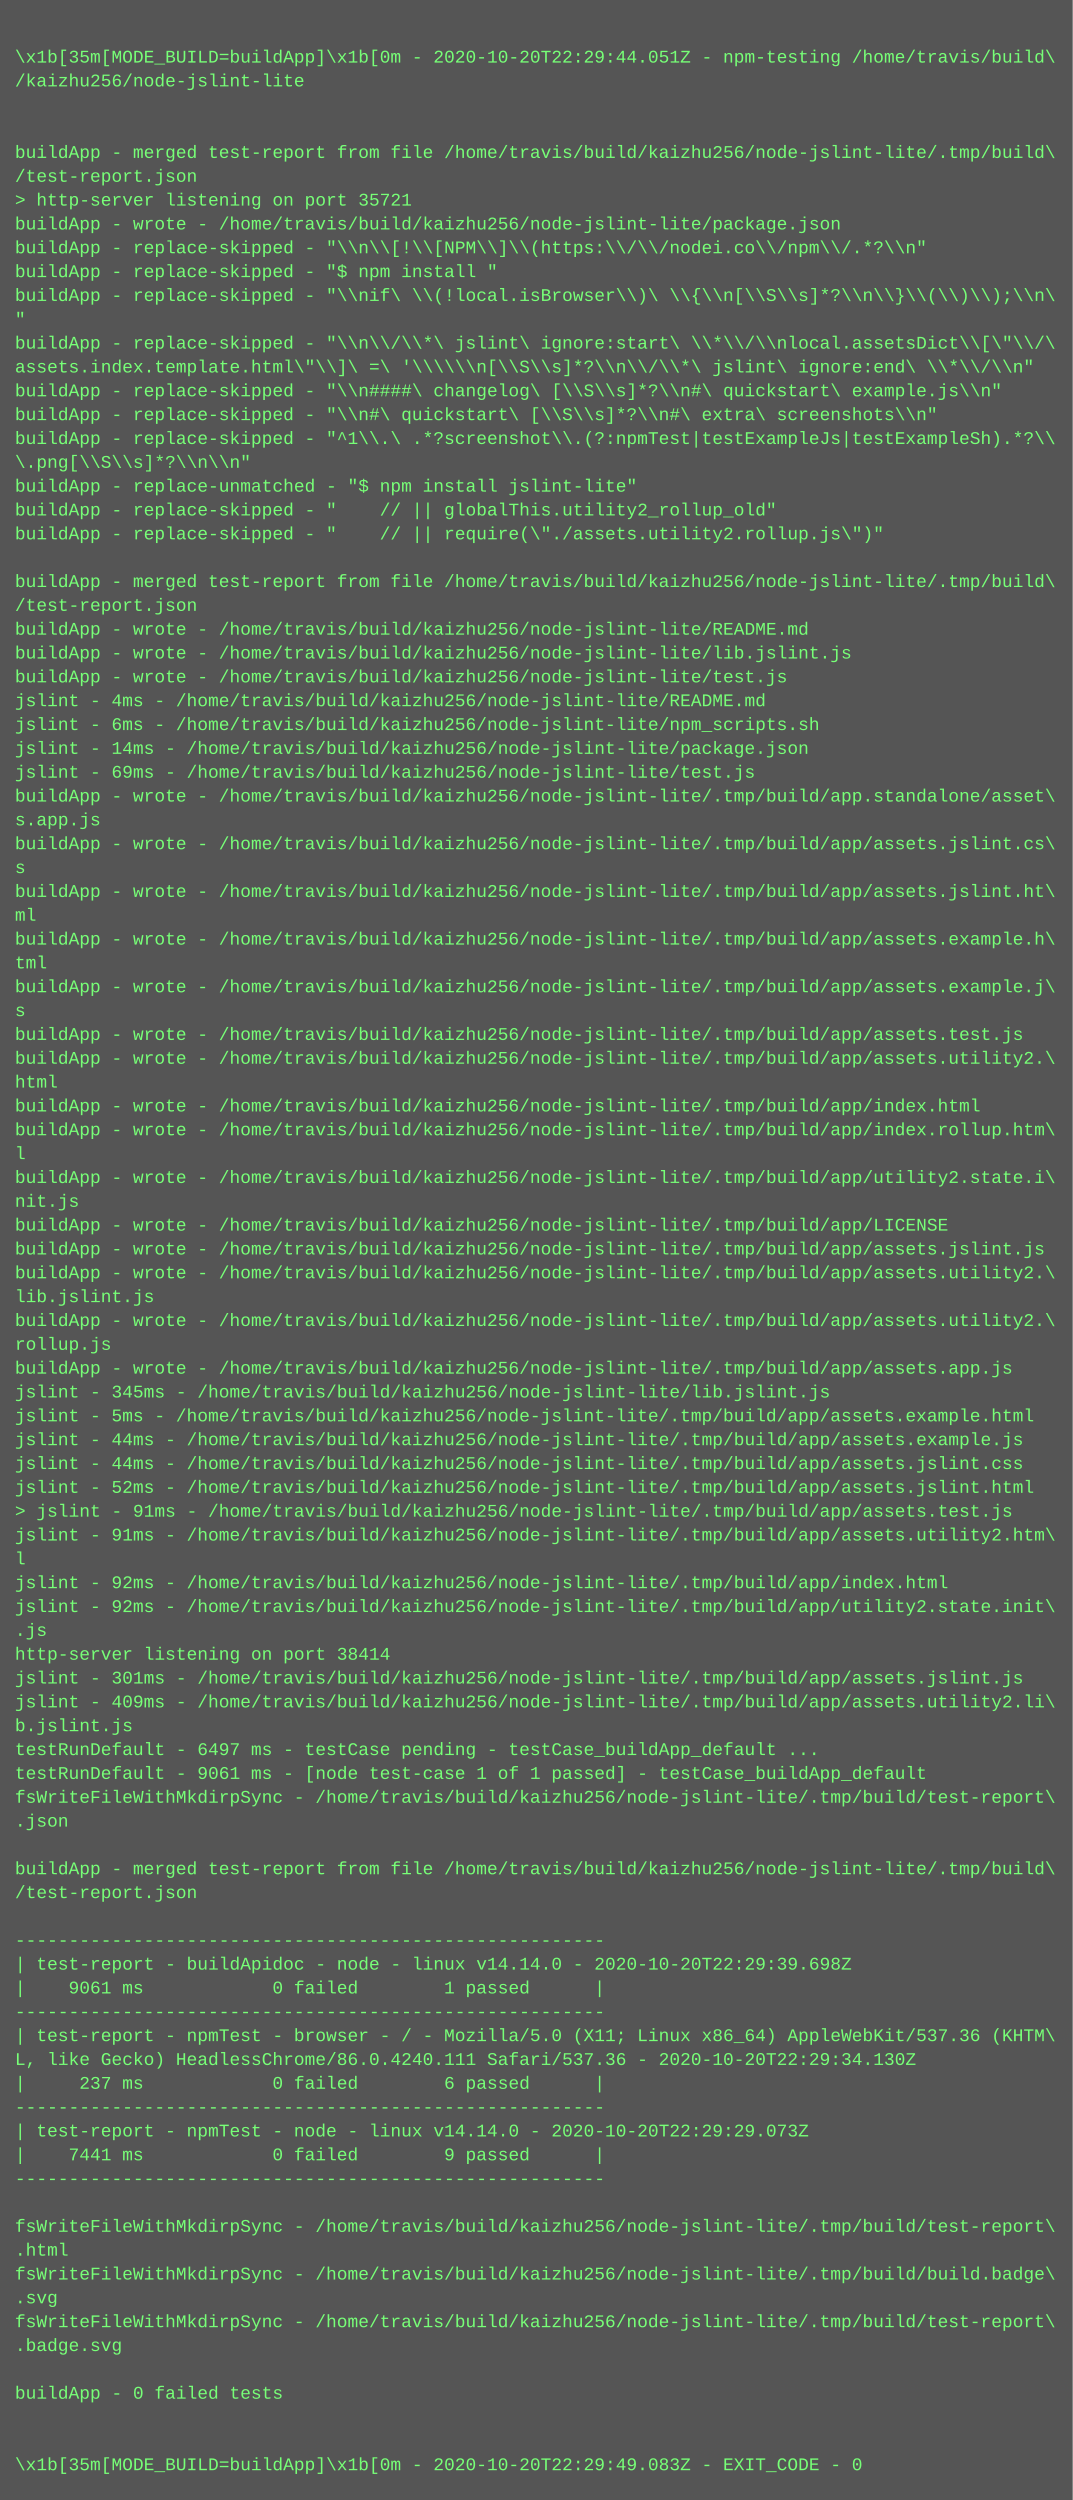
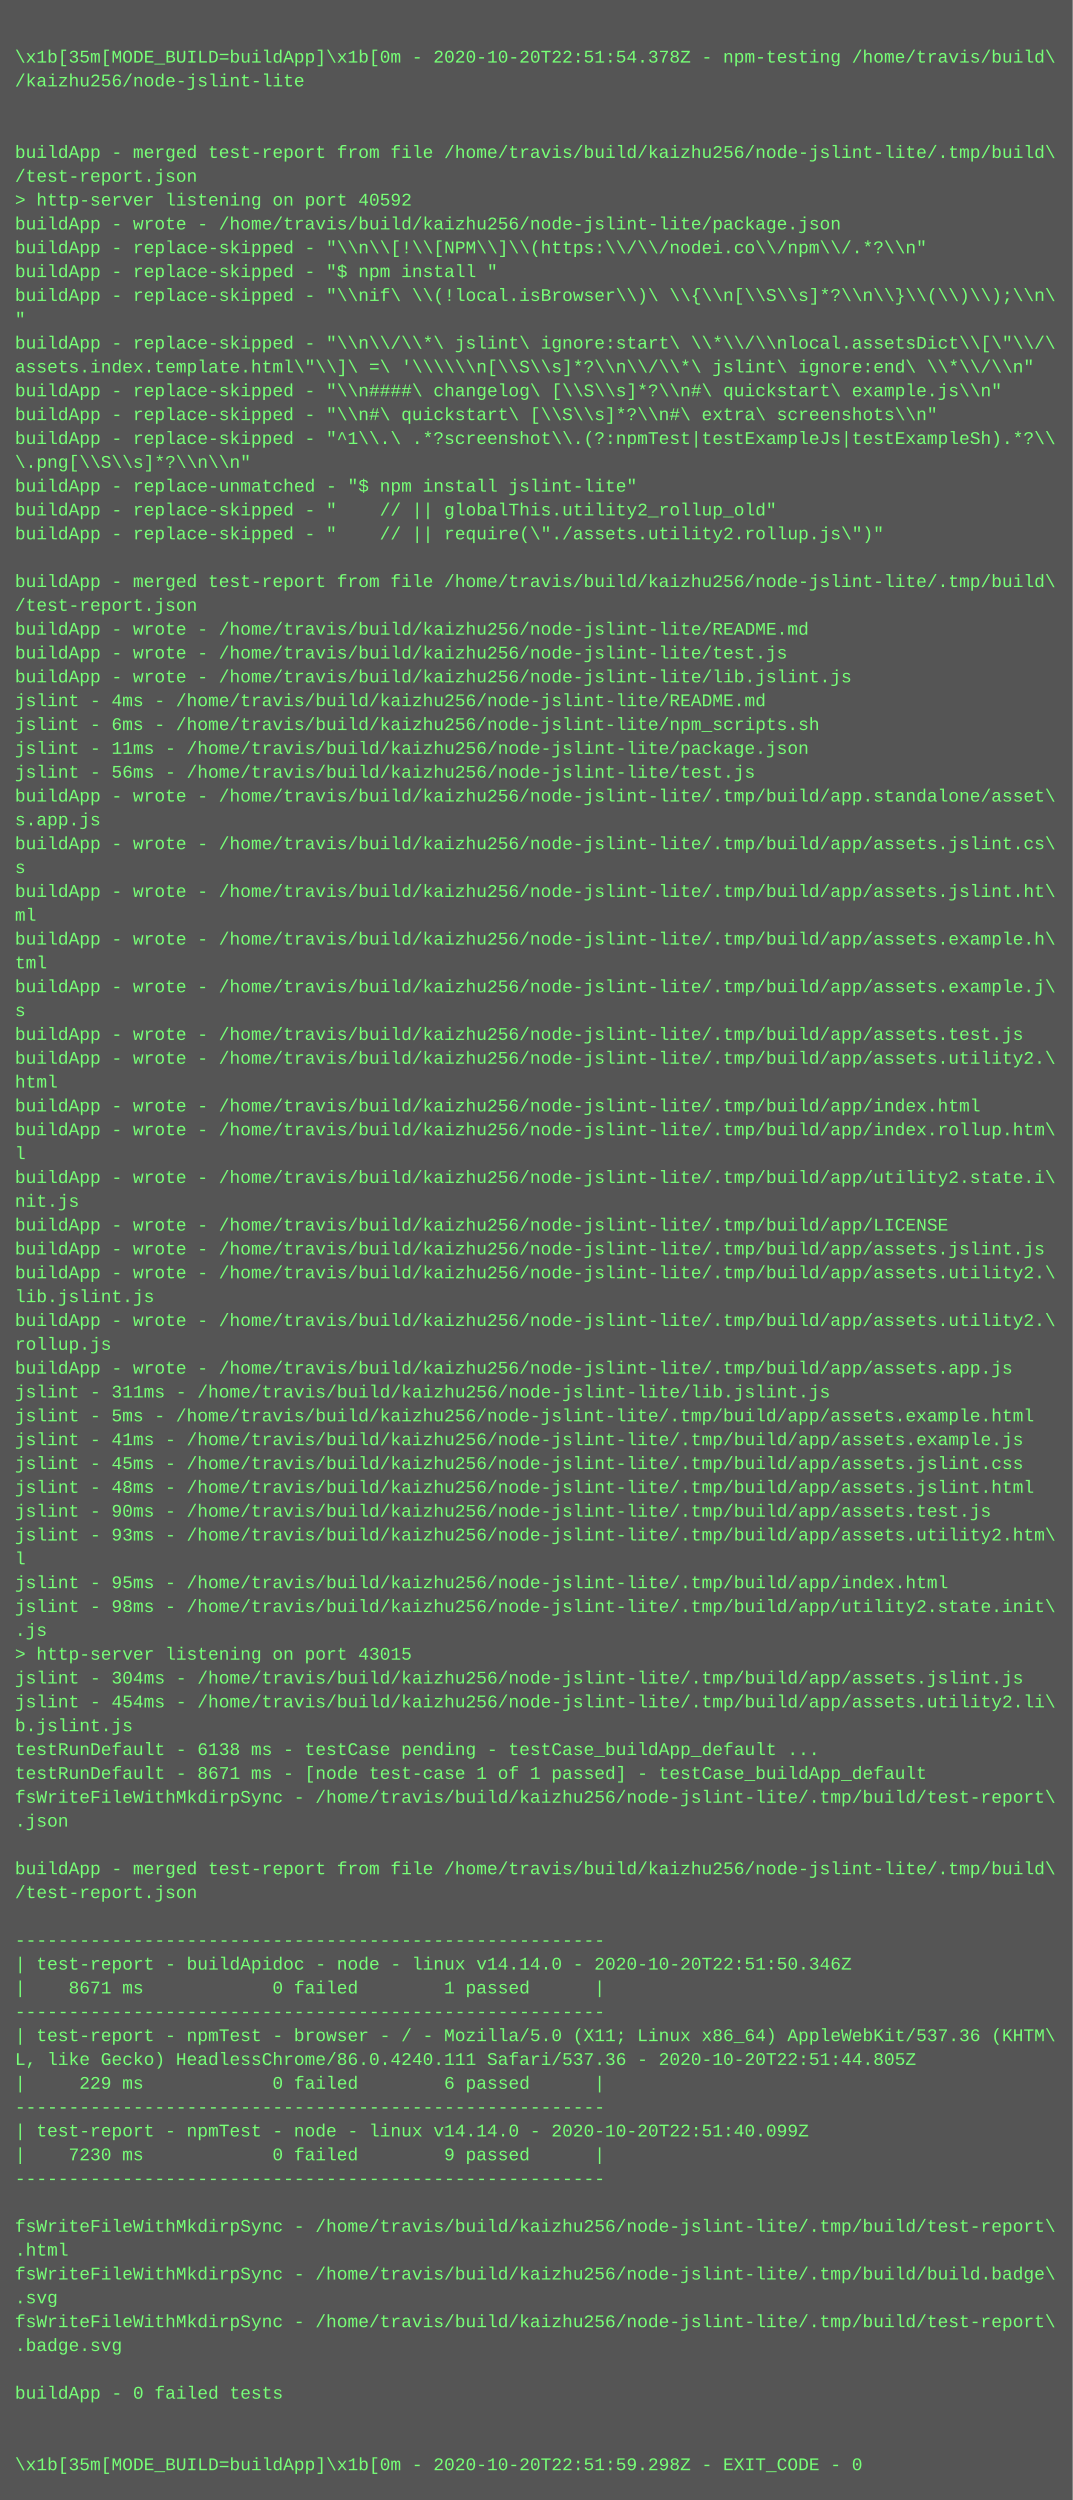
<svg xmlns="http://www.w3.org/2000/svg" height="1678" width="720">
  <rect height="1678" fill="#555" width="720" />
  <text fill="#7f7" font-family="Courier New" font-size="12" xml:space="preserve">
    <tspan x="10" y="26" />
-     <tspan x="10" y="42">\x1b[35m[MODE_BUILD=buildApp]\x1b[0m - 2020-10-20T22:29:44.051Z - npm-testing /home/travis/build\</tspan>
+     <tspan x="10" y="42">\x1b[35m[MODE_BUILD=buildApp]\x1b[0m - 2020-10-20T22:51:54.378Z - npm-testing /home/travis/build\</tspan>
    <tspan x="10" y="58">/kaizhu256/node-jslint-lite</tspan>
    <tspan x="10" y="74" />
    <tspan x="10" y="90" />
    <tspan x="10" y="106">buildApp - merged test-report from file /home/travis/build/kaizhu256/node-jslint-lite/.tmp/build\</tspan>
    <tspan x="10" y="122">/test-report.json</tspan>
-     <tspan x="10" y="138">&gt; http-server listening on port 35721</tspan>
+     <tspan x="10" y="138">&gt; http-server listening on port 40592</tspan>
    <tspan x="10" y="154">buildApp - wrote - /home/travis/build/kaizhu256/node-jslint-lite/package.json</tspan>
    <tspan x="10" y="170">buildApp - replace-skipped - "\\n\\[!\\[NPM\\]\\(https:\\/\\/nodei.co\\/npm\\/.*?\\n"</tspan>
    <tspan x="10" y="186">buildApp - replace-skipped - "$ npm install "</tspan>
    <tspan x="10" y="202">buildApp - replace-skipped - "\\nif\ \\(!local.isBrowser\\)\ \\{\\n[\\S\\s]*?\\n\\}\\(\\)\\);\\n\</tspan>
    <tspan x="10" y="218">"</tspan>
    <tspan x="10" y="234">buildApp - replace-skipped - "\\n\\/\\*\ jslint\ ignore:start\ \\*\\/\\nlocal.assetsDict\\[\"\\/\</tspan>
    <tspan x="10" y="250">assets.index.template.html\"\\]\ =\ '\\\\\\n[\\S\\s]*?\\n\\/\\*\ jslint\ ignore:end\ \\*\\/\\n"</tspan>
    <tspan x="10" y="266">buildApp - replace-skipped - "\\n####\ changelog\ [\\S\\s]*?\\n#\ quickstart\ example.js\\n"</tspan>
    <tspan x="10" y="282">buildApp - replace-skipped - "\\n#\ quickstart\ [\\S\\s]*?\\n#\ extra\ screenshots\\n"</tspan>
    <tspan x="10" y="298">buildApp - replace-skipped - "^1\\.\ .*?screenshot\\.(?:npmTest|testExampleJs|testExampleSh).*?\\</tspan>
    <tspan x="10" y="314">\.png[\\S\\s]*?\\n\\n"</tspan>
    <tspan x="10" y="330">buildApp - replace-unmatched - "$ npm install jslint-lite"</tspan>
    <tspan x="10" y="346">buildApp - replace-skipped - "    // || globalThis.utility2_rollup_old"</tspan>
    <tspan x="10" y="362">buildApp - replace-skipped - "    // || require(\"./assets.utility2.rollup.js\")"</tspan>
    <tspan x="10" y="378" />
    <tspan x="10" y="394">buildApp - merged test-report from file /home/travis/build/kaizhu256/node-jslint-lite/.tmp/build\</tspan>
    <tspan x="10" y="410">/test-report.json</tspan>
    <tspan x="10" y="426">buildApp - wrote - /home/travis/build/kaizhu256/node-jslint-lite/README.md</tspan>
-     <tspan x="10" y="442">buildApp - wrote - /home/travis/build/kaizhu256/node-jslint-lite/lib.jslint.js</tspan>
-     <tspan x="10" y="458">buildApp - wrote - /home/travis/build/kaizhu256/node-jslint-lite/test.js</tspan>
+     <tspan x="10" y="442">buildApp - wrote - /home/travis/build/kaizhu256/node-jslint-lite/test.js</tspan>
+     <tspan x="10" y="458">buildApp - wrote - /home/travis/build/kaizhu256/node-jslint-lite/lib.jslint.js</tspan>
    <tspan x="10" y="474">jslint - 4ms - /home/travis/build/kaizhu256/node-jslint-lite/README.md</tspan>
    <tspan x="10" y="490">jslint - 6ms - /home/travis/build/kaizhu256/node-jslint-lite/npm_scripts.sh</tspan>
-     <tspan x="10" y="506">jslint - 14ms - /home/travis/build/kaizhu256/node-jslint-lite/package.json</tspan>
-     <tspan x="10" y="522">jslint - 69ms - /home/travis/build/kaizhu256/node-jslint-lite/test.js</tspan>
+     <tspan x="10" y="506">jslint - 11ms - /home/travis/build/kaizhu256/node-jslint-lite/package.json</tspan>
+     <tspan x="10" y="522">jslint - 56ms - /home/travis/build/kaizhu256/node-jslint-lite/test.js</tspan>
    <tspan x="10" y="538">buildApp - wrote - /home/travis/build/kaizhu256/node-jslint-lite/.tmp/build/app.standalone/asset\</tspan>
    <tspan x="10" y="554">s.app.js</tspan>
    <tspan x="10" y="570">buildApp - wrote - /home/travis/build/kaizhu256/node-jslint-lite/.tmp/build/app/assets.jslint.cs\</tspan>
    <tspan x="10" y="586">s</tspan>
    <tspan x="10" y="602">buildApp - wrote - /home/travis/build/kaizhu256/node-jslint-lite/.tmp/build/app/assets.jslint.ht\</tspan>
    <tspan x="10" y="618">ml</tspan>
    <tspan x="10" y="634">buildApp - wrote - /home/travis/build/kaizhu256/node-jslint-lite/.tmp/build/app/assets.example.h\</tspan>
    <tspan x="10" y="650">tml</tspan>
    <tspan x="10" y="666">buildApp - wrote - /home/travis/build/kaizhu256/node-jslint-lite/.tmp/build/app/assets.example.j\</tspan>
    <tspan x="10" y="682">s</tspan>
    <tspan x="10" y="698">buildApp - wrote - /home/travis/build/kaizhu256/node-jslint-lite/.tmp/build/app/assets.test.js</tspan>
    <tspan x="10" y="714">buildApp - wrote - /home/travis/build/kaizhu256/node-jslint-lite/.tmp/build/app/assets.utility2.\</tspan>
    <tspan x="10" y="730">html</tspan>
    <tspan x="10" y="746">buildApp - wrote - /home/travis/build/kaizhu256/node-jslint-lite/.tmp/build/app/index.html</tspan>
    <tspan x="10" y="762">buildApp - wrote - /home/travis/build/kaizhu256/node-jslint-lite/.tmp/build/app/index.rollup.htm\</tspan>
    <tspan x="10" y="778">l</tspan>
    <tspan x="10" y="794">buildApp - wrote - /home/travis/build/kaizhu256/node-jslint-lite/.tmp/build/app/utility2.state.i\</tspan>
    <tspan x="10" y="810">nit.js</tspan>
    <tspan x="10" y="826">buildApp - wrote - /home/travis/build/kaizhu256/node-jslint-lite/.tmp/build/app/LICENSE</tspan>
    <tspan x="10" y="842">buildApp - wrote - /home/travis/build/kaizhu256/node-jslint-lite/.tmp/build/app/assets.jslint.js</tspan>
    <tspan x="10" y="858">buildApp - wrote - /home/travis/build/kaizhu256/node-jslint-lite/.tmp/build/app/assets.utility2.\</tspan>
    <tspan x="10" y="874">lib.jslint.js</tspan>
    <tspan x="10" y="890">buildApp - wrote - /home/travis/build/kaizhu256/node-jslint-lite/.tmp/build/app/assets.utility2.\</tspan>
    <tspan x="10" y="906">rollup.js</tspan>
    <tspan x="10" y="922">buildApp - wrote - /home/travis/build/kaizhu256/node-jslint-lite/.tmp/build/app/assets.app.js</tspan>
-     <tspan x="10" y="938">jslint - 345ms - /home/travis/build/kaizhu256/node-jslint-lite/lib.jslint.js</tspan>
+     <tspan x="10" y="938">jslint - 311ms - /home/travis/build/kaizhu256/node-jslint-lite/lib.jslint.js</tspan>
    <tspan x="10" y="954">jslint - 5ms - /home/travis/build/kaizhu256/node-jslint-lite/.tmp/build/app/assets.example.html</tspan>
-     <tspan x="10" y="970">jslint - 44ms - /home/travis/build/kaizhu256/node-jslint-lite/.tmp/build/app/assets.example.js</tspan>
-     <tspan x="10" y="986">jslint - 44ms - /home/travis/build/kaizhu256/node-jslint-lite/.tmp/build/app/assets.jslint.css</tspan>
-     <tspan x="10" y="1002">jslint - 52ms - /home/travis/build/kaizhu256/node-jslint-lite/.tmp/build/app/assets.jslint.html</tspan>
-     <tspan x="10" y="1018">&gt; jslint - 91ms - /home/travis/build/kaizhu256/node-jslint-lite/.tmp/build/app/assets.test.js</tspan>
-     <tspan x="10" y="1034">jslint - 91ms - /home/travis/build/kaizhu256/node-jslint-lite/.tmp/build/app/assets.utility2.htm\</tspan>
+     <tspan x="10" y="970">jslint - 41ms - /home/travis/build/kaizhu256/node-jslint-lite/.tmp/build/app/assets.example.js</tspan>
+     <tspan x="10" y="986">jslint - 45ms - /home/travis/build/kaizhu256/node-jslint-lite/.tmp/build/app/assets.jslint.css</tspan>
+     <tspan x="10" y="1002">jslint - 48ms - /home/travis/build/kaizhu256/node-jslint-lite/.tmp/build/app/assets.jslint.html</tspan>
+     <tspan x="10" y="1018">jslint - 90ms - /home/travis/build/kaizhu256/node-jslint-lite/.tmp/build/app/assets.test.js</tspan>
+     <tspan x="10" y="1034">jslint - 93ms - /home/travis/build/kaizhu256/node-jslint-lite/.tmp/build/app/assets.utility2.htm\</tspan>
    <tspan x="10" y="1050">l</tspan>
-     <tspan x="10" y="1066">jslint - 92ms - /home/travis/build/kaizhu256/node-jslint-lite/.tmp/build/app/index.html</tspan>
-     <tspan x="10" y="1082">jslint - 92ms - /home/travis/build/kaizhu256/node-jslint-lite/.tmp/build/app/utility2.state.init\</tspan>
+     <tspan x="10" y="1066">jslint - 95ms - /home/travis/build/kaizhu256/node-jslint-lite/.tmp/build/app/index.html</tspan>
+     <tspan x="10" y="1082">jslint - 98ms - /home/travis/build/kaizhu256/node-jslint-lite/.tmp/build/app/utility2.state.init\</tspan>
    <tspan x="10" y="1098">.js</tspan>
-     <tspan x="10" y="1114">http-server listening on port 38414</tspan>
-     <tspan x="10" y="1130">jslint - 301ms - /home/travis/build/kaizhu256/node-jslint-lite/.tmp/build/app/assets.jslint.js</tspan>
-     <tspan x="10" y="1146">jslint - 409ms - /home/travis/build/kaizhu256/node-jslint-lite/.tmp/build/app/assets.utility2.li\</tspan>
+     <tspan x="10" y="1114">&gt; http-server listening on port 43015</tspan>
+     <tspan x="10" y="1130">jslint - 304ms - /home/travis/build/kaizhu256/node-jslint-lite/.tmp/build/app/assets.jslint.js</tspan>
+     <tspan x="10" y="1146">jslint - 454ms - /home/travis/build/kaizhu256/node-jslint-lite/.tmp/build/app/assets.utility2.li\</tspan>
    <tspan x="10" y="1162">b.jslint.js</tspan>
-     <tspan x="10" y="1178">testRunDefault - 6497 ms - testCase pending - testCase_buildApp_default ...</tspan>
-     <tspan x="10" y="1194">testRunDefault - 9061 ms - [node test-case 1 of 1 passed] - testCase_buildApp_default</tspan>
+     <tspan x="10" y="1178">testRunDefault - 6138 ms - testCase pending - testCase_buildApp_default ...</tspan>
+     <tspan x="10" y="1194">testRunDefault - 8671 ms - [node test-case 1 of 1 passed] - testCase_buildApp_default</tspan>
    <tspan x="10" y="1210">fsWriteFileWithMkdirpSync - /home/travis/build/kaizhu256/node-jslint-lite/.tmp/build/test-report\</tspan>
    <tspan x="10" y="1226">.json</tspan>
    <tspan x="10" y="1242" />
    <tspan x="10" y="1258">buildApp - merged test-report from file /home/travis/build/kaizhu256/node-jslint-lite/.tmp/build\</tspan>
    <tspan x="10" y="1274">/test-report.json</tspan>
    <tspan x="10" y="1290" />
    <tspan x="10" y="1306">-------------------------------------------------------</tspan>
-     <tspan x="10" y="1322">| test-report - buildApidoc - node - linux v14.14.0 - 2020-10-20T22:29:39.698Z</tspan>
-     <tspan x="10" y="1338">|    9061 ms            0 failed        1 passed      |</tspan>
+     <tspan x="10" y="1322">| test-report - buildApidoc - node - linux v14.14.0 - 2020-10-20T22:51:50.346Z</tspan>
+     <tspan x="10" y="1338">|    8671 ms            0 failed        1 passed      |</tspan>
    <tspan x="10" y="1354">-------------------------------------------------------</tspan>
    <tspan x="10" y="1370">| test-report - npmTest - browser - / - Mozilla/5.0 (X11; Linux x86_64) AppleWebKit/537.36 (KHTM\</tspan>
-     <tspan x="10" y="1386">L, like Gecko) HeadlessChrome/86.0.4240.111 Safari/537.36 - 2020-10-20T22:29:34.130Z</tspan>
-     <tspan x="10" y="1402">|     237 ms            0 failed        6 passed      |</tspan>
+     <tspan x="10" y="1386">L, like Gecko) HeadlessChrome/86.0.4240.111 Safari/537.36 - 2020-10-20T22:51:44.805Z</tspan>
+     <tspan x="10" y="1402">|     229 ms            0 failed        6 passed      |</tspan>
    <tspan x="10" y="1418">-------------------------------------------------------</tspan>
-     <tspan x="10" y="1434">| test-report - npmTest - node - linux v14.14.0 - 2020-10-20T22:29:29.073Z</tspan>
-     <tspan x="10" y="1450">|    7441 ms            0 failed        9 passed      |</tspan>
+     <tspan x="10" y="1434">| test-report - npmTest - node - linux v14.14.0 - 2020-10-20T22:51:40.099Z</tspan>
+     <tspan x="10" y="1450">|    7230 ms            0 failed        9 passed      |</tspan>
    <tspan x="10" y="1466">-------------------------------------------------------</tspan>
    <tspan x="10" y="1482" />
    <tspan x="10" y="1498">fsWriteFileWithMkdirpSync - /home/travis/build/kaizhu256/node-jslint-lite/.tmp/build/test-report\</tspan>
    <tspan x="10" y="1514">.html</tspan>
    <tspan x="10" y="1530">fsWriteFileWithMkdirpSync - /home/travis/build/kaizhu256/node-jslint-lite/.tmp/build/build.badge\</tspan>
    <tspan x="10" y="1546">.svg</tspan>
    <tspan x="10" y="1562">fsWriteFileWithMkdirpSync - /home/travis/build/kaizhu256/node-jslint-lite/.tmp/build/test-report\</tspan>
    <tspan x="10" y="1578">.badge.svg</tspan>
    <tspan x="10" y="1594" />
    <tspan x="10" y="1610">buildApp - 0 failed tests</tspan>
    <tspan x="10" y="1626" />
    <tspan x="10" y="1642" />
-     <tspan x="10" y="1658">\x1b[35m[MODE_BUILD=buildApp]\x1b[0m - 2020-10-20T22:29:49.083Z - EXIT_CODE - 0</tspan>
+     <tspan x="10" y="1658">\x1b[35m[MODE_BUILD=buildApp]\x1b[0m - 2020-10-20T22:51:59.298Z - EXIT_CODE - 0</tspan>
  </text>
</svg>
